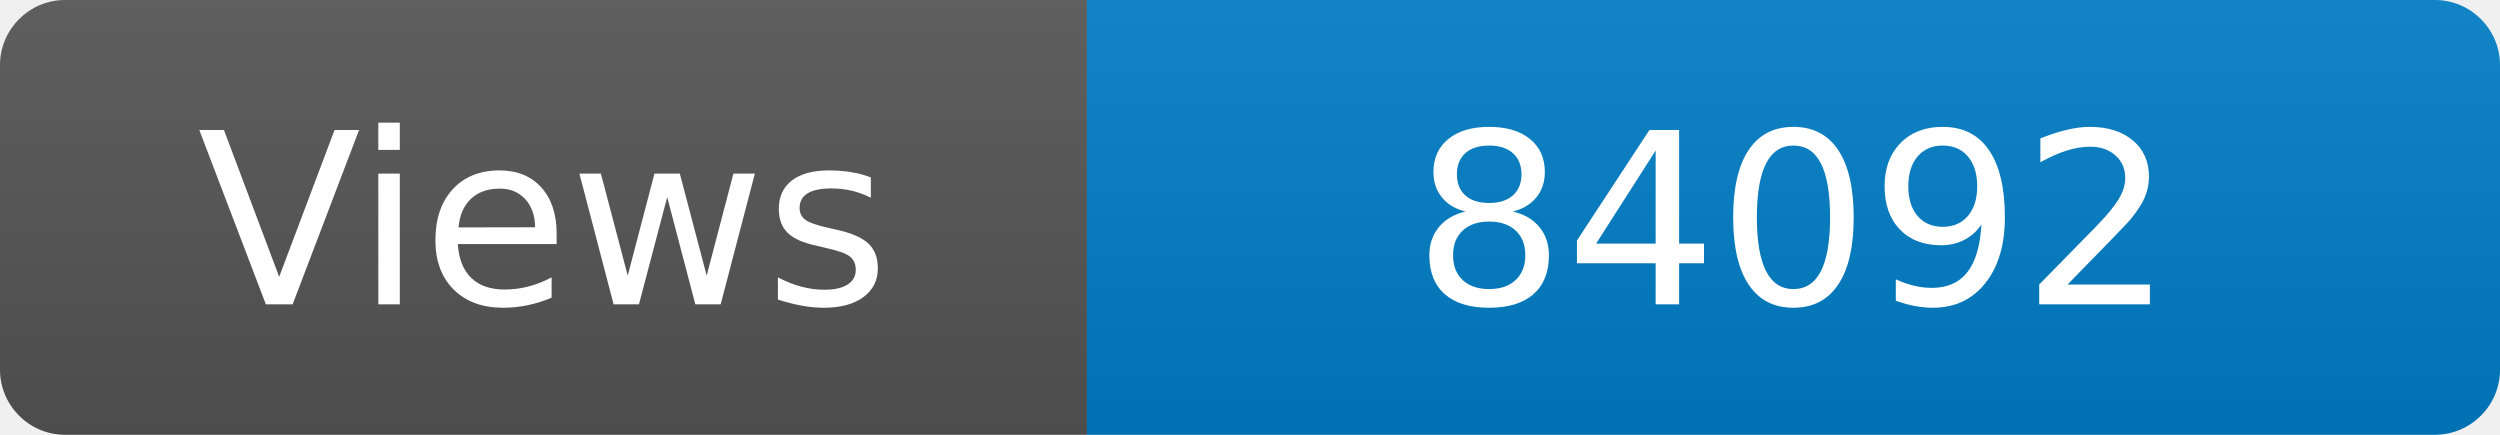
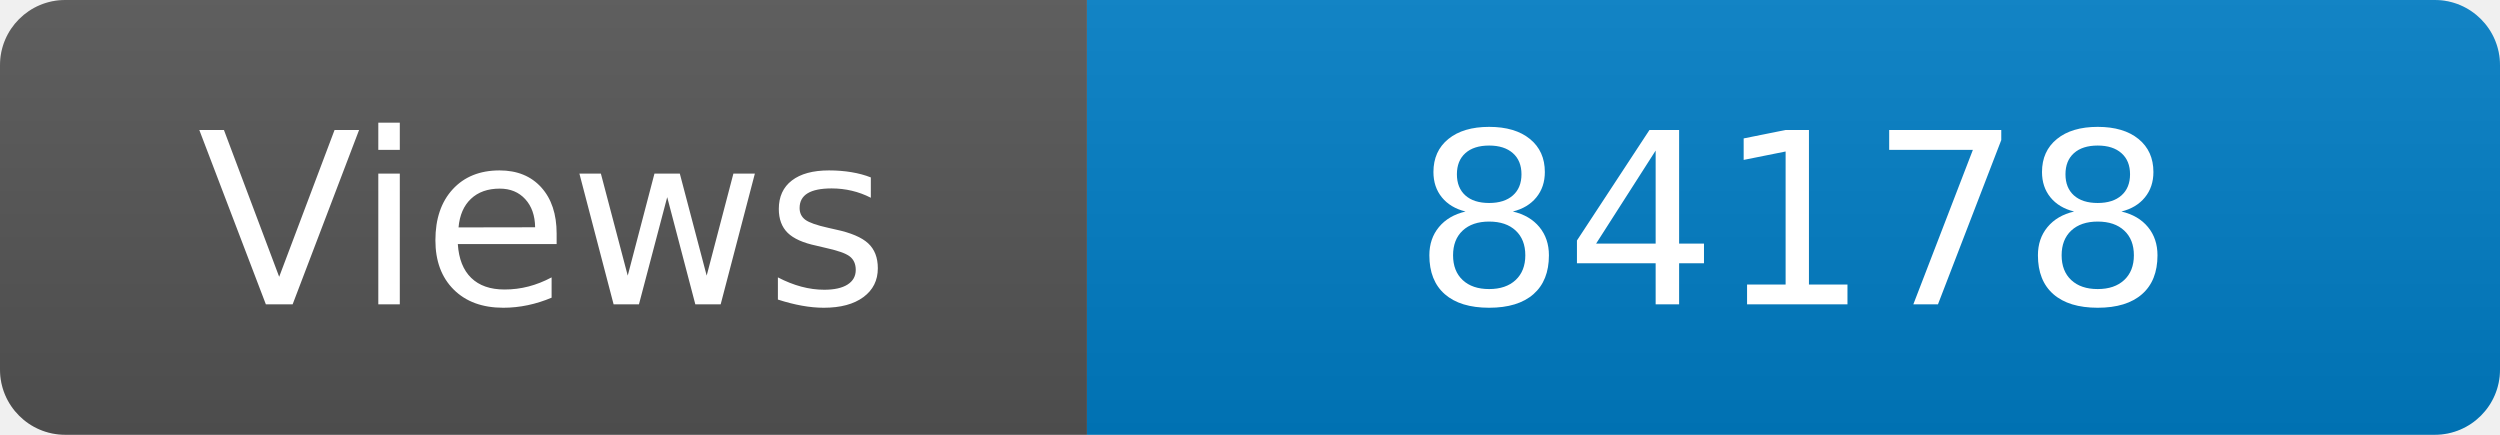
<svg xmlns="http://www.w3.org/2000/svg" width="115" height="20" role="img" aria-label="Maintained?: yes">
  <linearGradient id="s" x2="0" y2="100%">
    <stop offset="0" stop-color="#bbb" stop-opacity=".1" />
    <stop offset="1" stop-opacity=".1" />
  </linearGradient>
  <clipPath id="r">
    <rect width="115" height="20" rx="3" fill="#fff" />
  </clipPath>
  <g clip-path="url(#r)">
    <rect width="50" height="20" fill="#555" />
    <rect x="50" width="160" height="20" fill="#007ec6" />
    <rect width="115" height="20" fill="url(#s)" />
  </g>
  <g fill="#fff" text-anchor="middle" font-family="Verdana,Geneva,DejaVu Sans,sans-serif" font-size="110">
    <text x="250" y="140" transform="scale(.1)" fill="#fff">Views</text>
-     <text x="825" y="140" transform="scale(.1)" fill="#fff">84092</text>
+     <text x="825" y="140" transform="scale(.1)" fill="#fff">84178</text>
  </g>
</svg>
